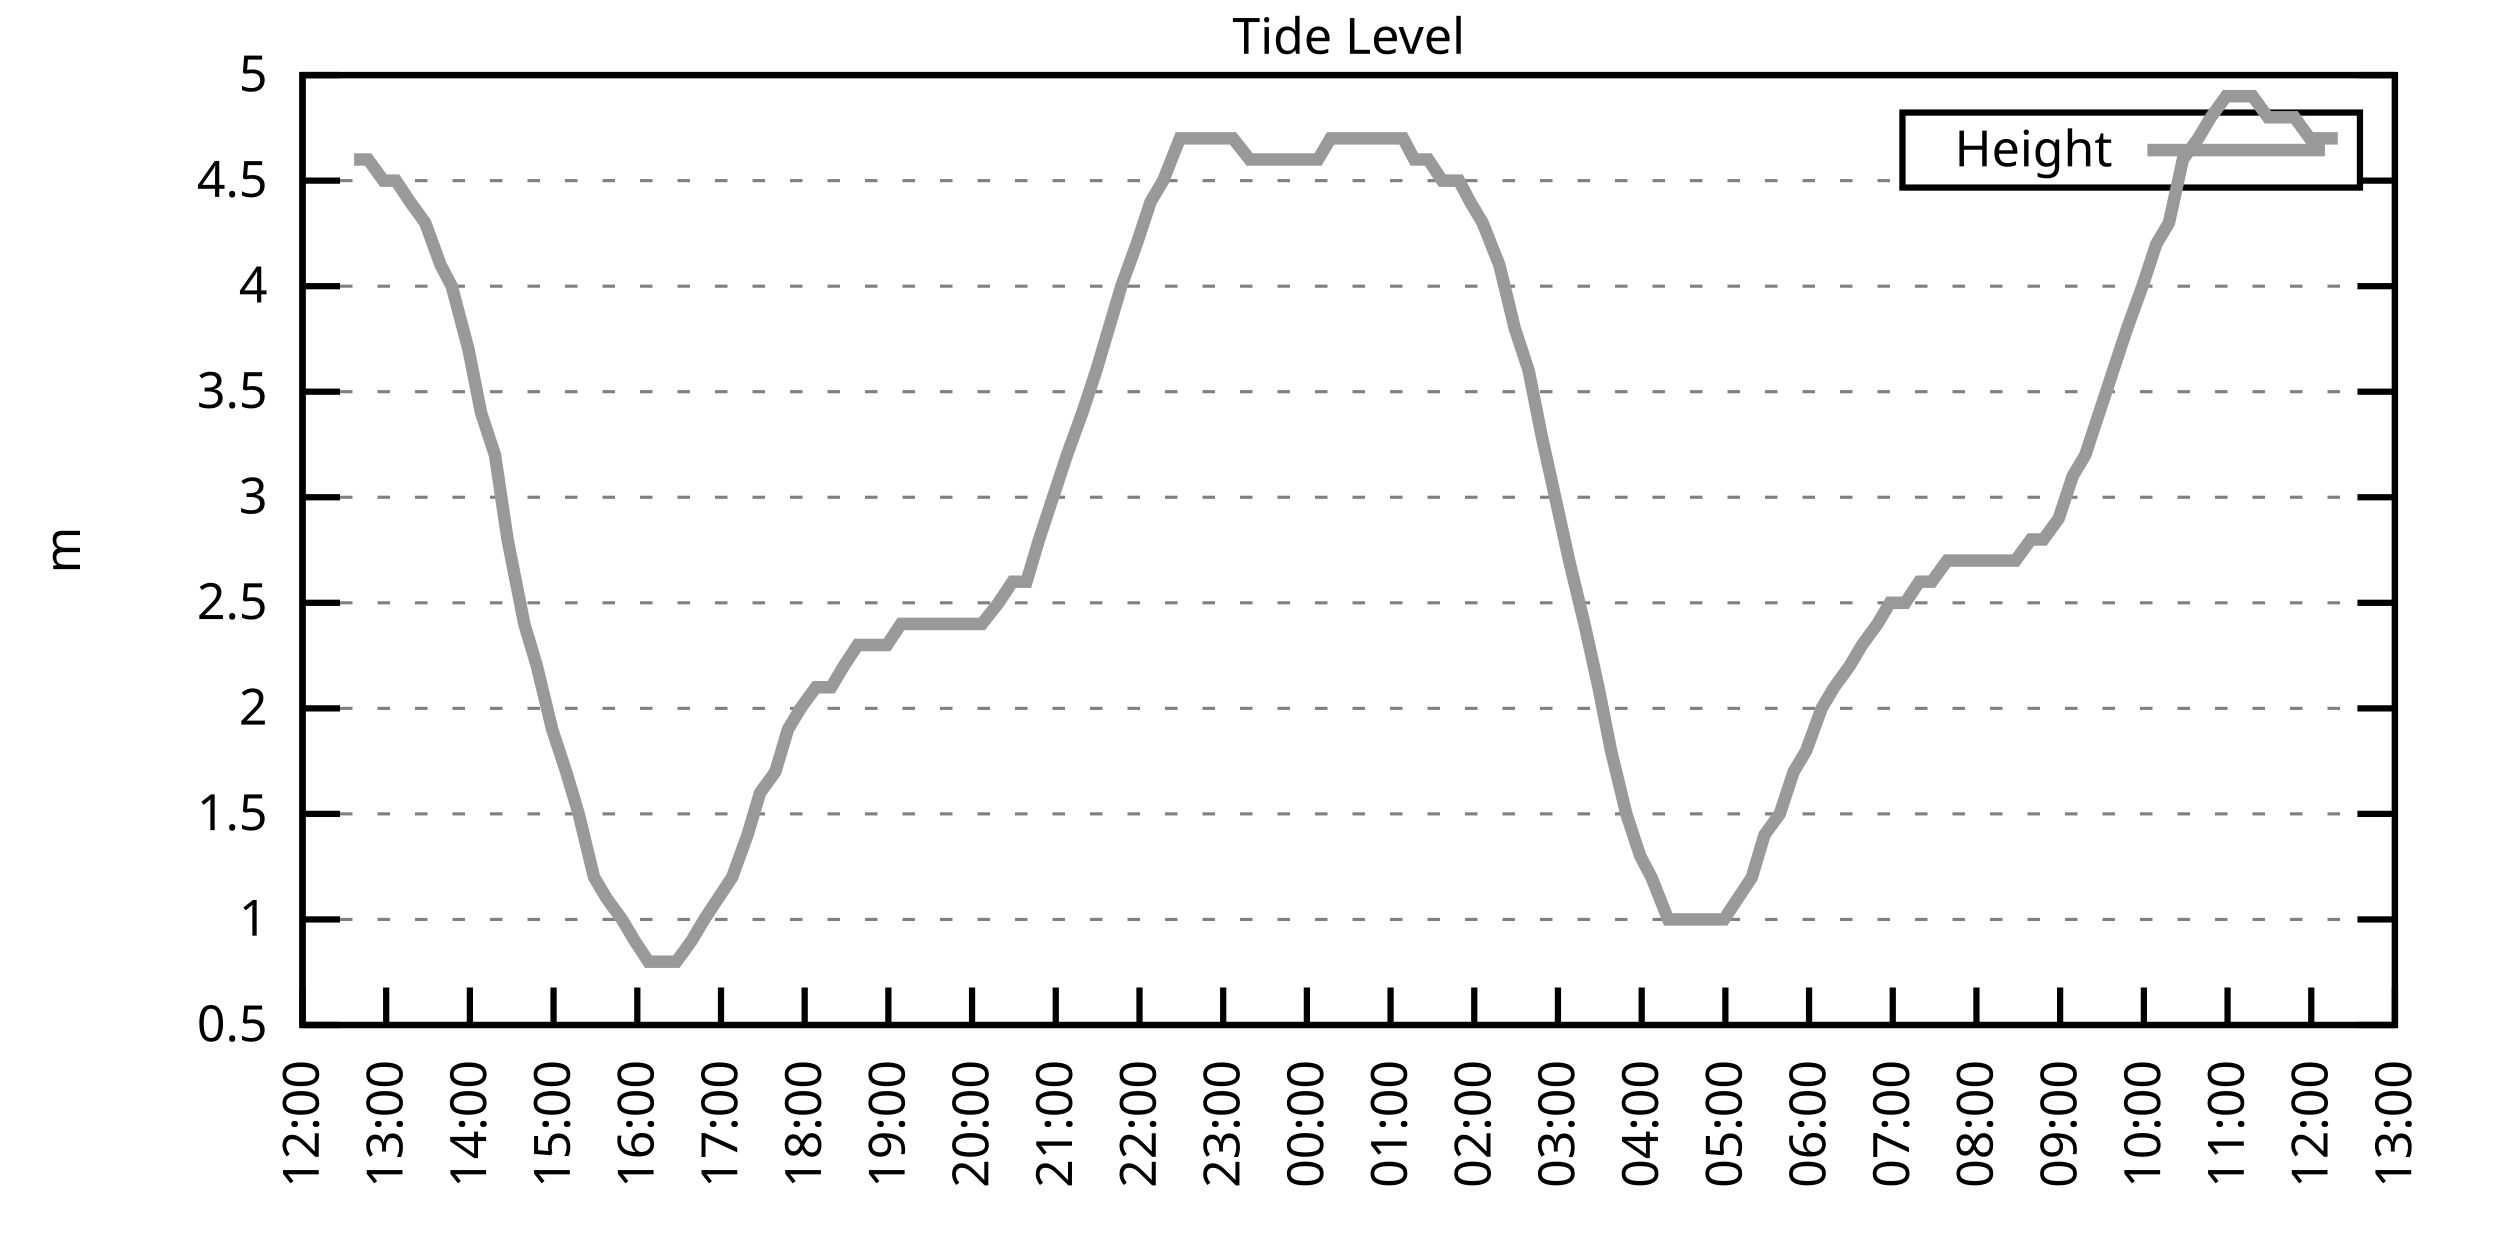
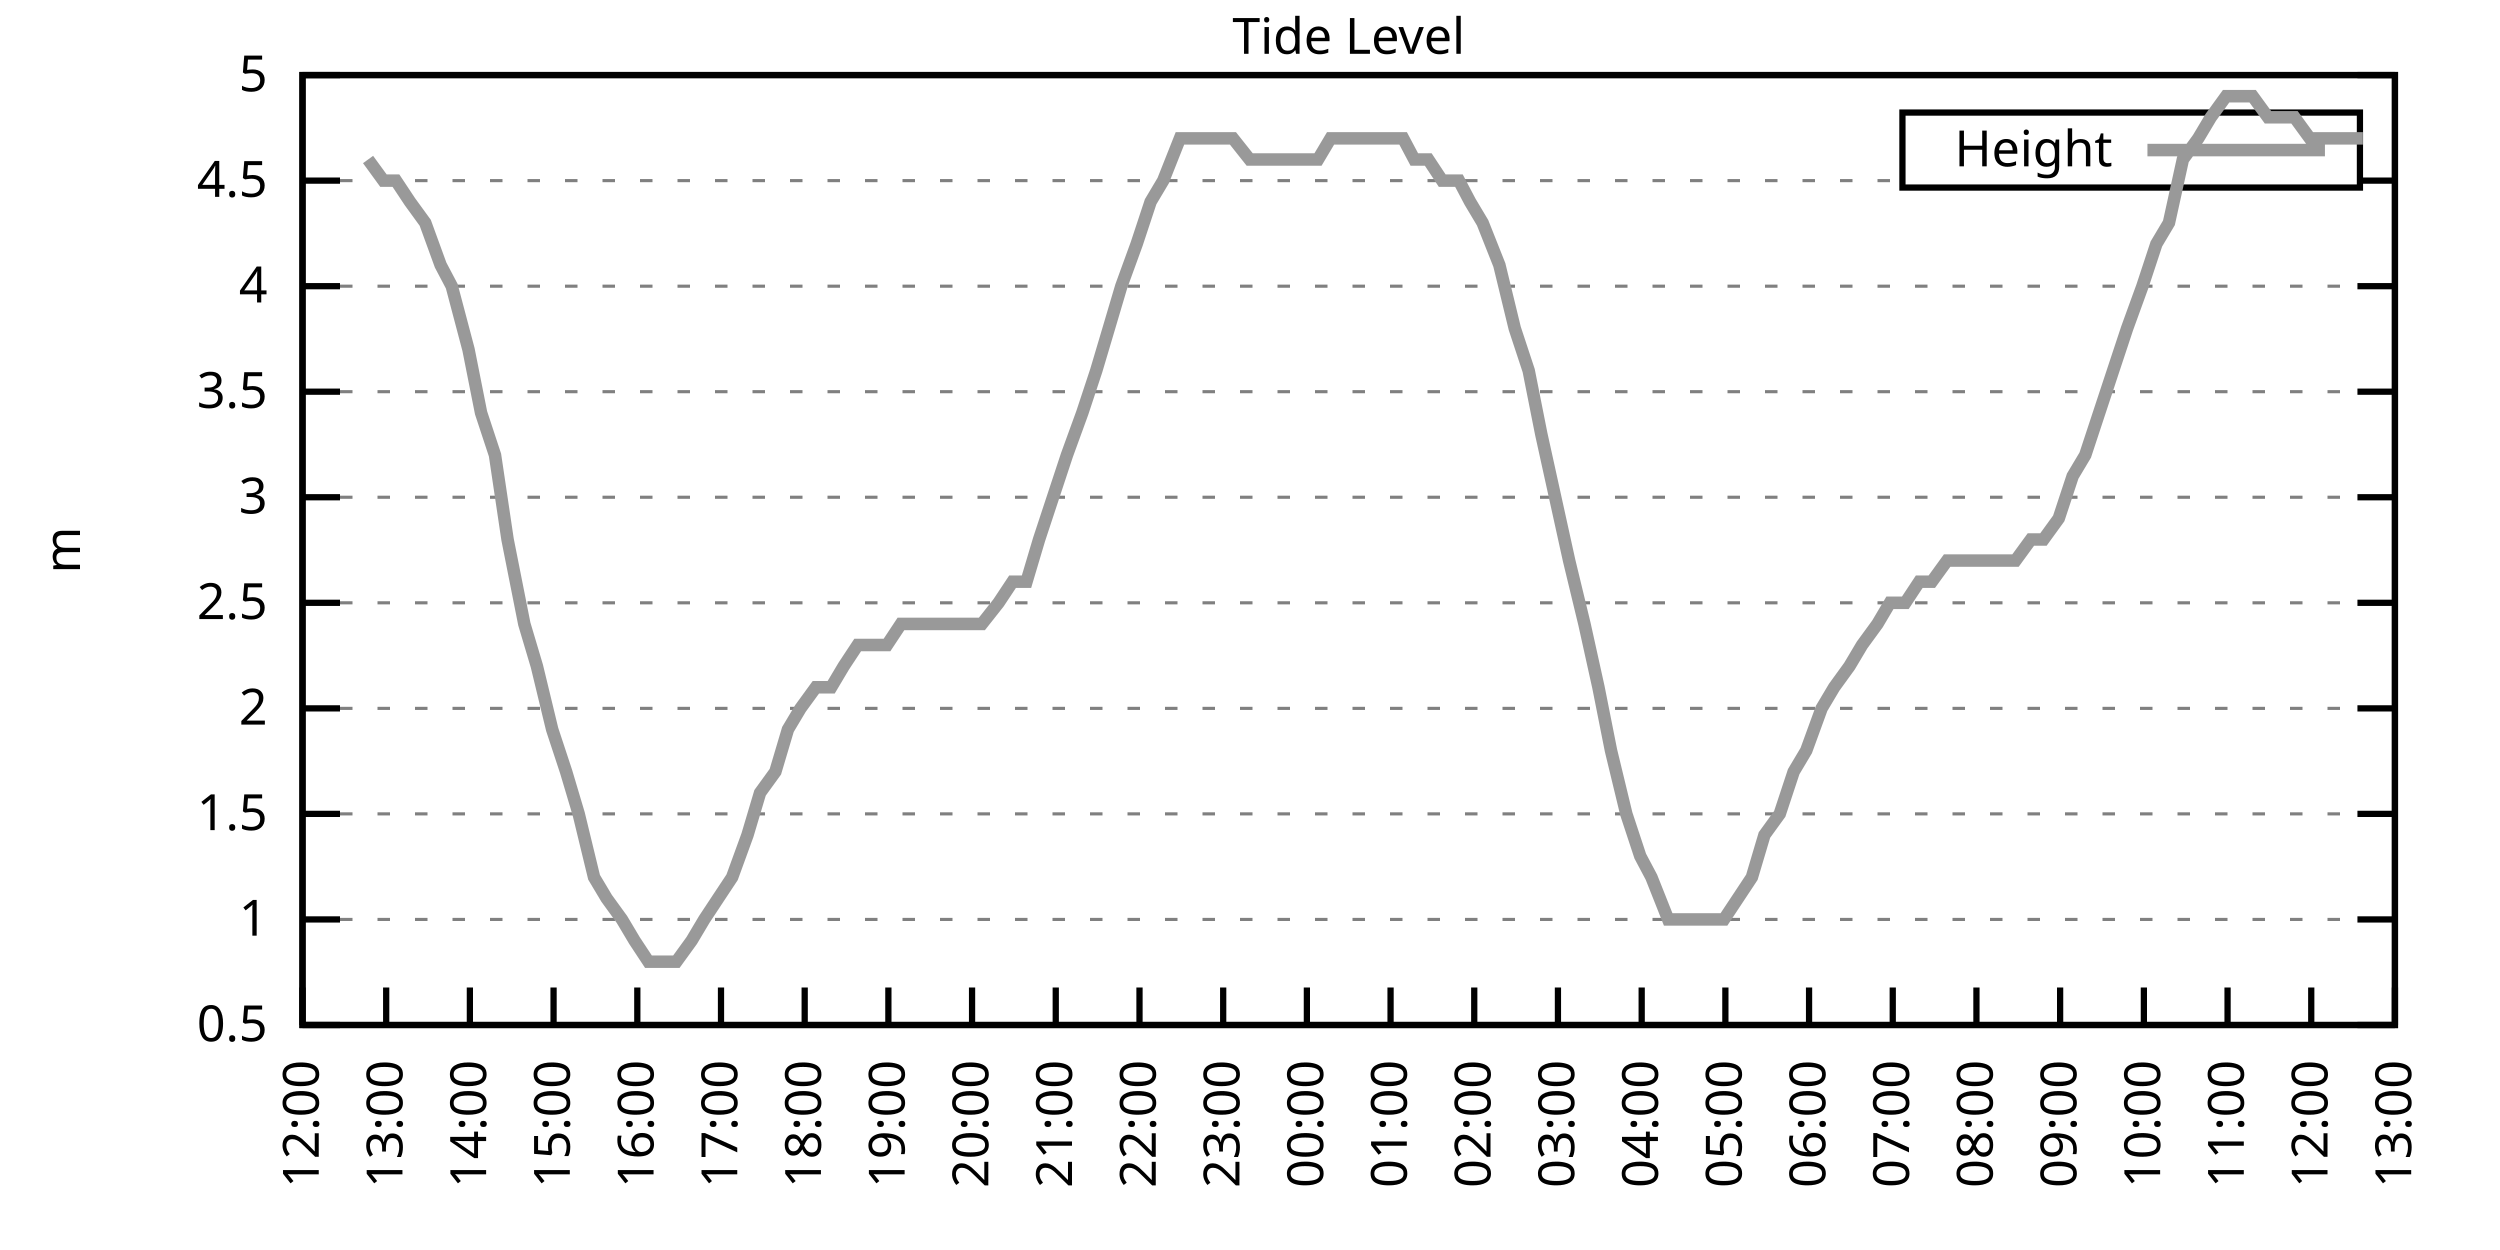
<svg xmlns="http://www.w3.org/2000/svg" xmlns:xlink="http://www.w3.org/1999/xlink" width="400" height="200" viewBox="0 0 400 200">
  <g id="gnuplot_canvas">
    <rect x="0" y="0" width="400" height="200" fill="none" />
    <defs>
      <circle id="gpDot" r="0.5" stroke-width="0.5" stroke="currentColor" />
      <path id="gpPt0" stroke-width="0.333" stroke="currentColor" d="M-1,0 h2 M0,-1 v2" />
      <path id="gpPt1" stroke-width="0.333" stroke="currentColor" d="M-1,-1 L1,1 M1,-1 L-1,1" />
      <path id="gpPt2" stroke-width="0.333" stroke="currentColor" d="M-1,0 L1,0 M0,-1 L0,1 M-1,-1 L1,1 M-1,1 L1,-1" />
      <rect id="gpPt3" stroke-width="0.333" stroke="currentColor" x="-1" y="-1" width="2" height="2" />
      <rect id="gpPt4" stroke-width="0.333" stroke="currentColor" fill="currentColor" x="-1" y="-1" width="2" height="2" />
      <circle id="gpPt5" stroke-width="0.333" stroke="currentColor" cx="0" cy="0" r="1" />
      <use xlink:href="#gpPt5" id="gpPt6" fill="currentColor" stroke="none" />
      <path id="gpPt7" stroke-width="0.333" stroke="currentColor" d="M0,-1.33 L-1.33,0.67 L1.33,0.67 z" />
      <use xlink:href="#gpPt7" id="gpPt8" fill="currentColor" stroke="none" />
      <use xlink:href="#gpPt7" id="gpPt9" stroke="currentColor" transform="rotate(180)" />
      <use xlink:href="#gpPt9" id="gpPt10" fill="currentColor" stroke="none" />
      <use xlink:href="#gpPt3" id="gpPt11" stroke="currentColor" transform="rotate(45)" />
      <use xlink:href="#gpPt11" id="gpPt12" fill="currentColor" stroke="none" />
      <path id="gpPt13" stroke-width="0.333" stroke="currentColor" d="M0,1.330 L1.265,0.411 L0.782,-1.067 L-0.782,-1.076 L-1.265,0.411 z" />
      <use xlink:href="#gpPt13" id="gpPt14" fill="currentColor" stroke="none" />
      <filter id="textbox" filterUnits="objectBoundingBox" x="0" y="0" height="1" width="1">
        <feFlood flood-color="white" flood-opacity="1" result="bgnd" />
        <feComposite in="SourceGraphic" in2="bgnd" operator="atop" />
      </filter>
      <filter id="greybox" filterUnits="objectBoundingBox" x="0" y="0" height="1" width="1">
        <feFlood flood-color="lightgrey" flood-opacity="1" result="grey" />
        <feComposite in="SourceGraphic" in2="grey" operator="atop" />
      </filter>
    </defs>
    <g fill="none" color="white" stroke="currentColor" stroke-width="1.00" stroke-linecap="butt" stroke-linejoin="miter">
</g>
    <g fill="none" color="black" stroke="currentColor" stroke-width="1.00" stroke-linecap="butt" stroke-linejoin="miter">
      <g stroke="none" shape-rendering="crispEdges">
        <polygon fill="rgb(255, 255, 255)" points="48.40,164.00 383.18,164.00 383.18,12.02 48.40,12.02 " />
      </g>
    </g>
    <g fill="none" color="black" stroke="currentColor" stroke-width="1.00" stroke-linecap="butt" stroke-linejoin="miter">
</g>
    <g fill="none" color="black" stroke="black" stroke-width="0.50" stroke-linecap="butt" stroke-linejoin="miter">
</g>
    <g fill="none" color="gray" stroke="currentColor" stroke-width="0.50" stroke-linecap="butt" stroke-linejoin="miter">
      <path stroke="gray" stroke-dasharray="2,4" class="gridline" d="M48.40,164.00 L383.19,164.00  " />
    </g>
    <g fill="none" color="gray" stroke="gray" stroke-width="1.00" stroke-linecap="butt" stroke-linejoin="miter">
</g>
    <g fill="none" color="black" stroke="currentColor" stroke-width="1.00" stroke-linecap="butt" stroke-linejoin="miter">
      <path stroke="black" d="M48.40,164.00 L54.40,164.00 M383.19,164.00 L377.19,164.00  " />
      <g transform="translate(42.80,166.60)" stroke="none" fill="black" font-family="Sans" font-size="8.00" text-anchor="end">
        <text>
          <tspan font-family="Sans"> 0.5</tspan>
        </text>
      </g>
    </g>
    <g fill="none" color="black" stroke="currentColor" stroke-width="1.00" stroke-linecap="butt" stroke-linejoin="miter">
</g>
    <g fill="none" color="black" stroke="black" stroke-width="0.50" stroke-linecap="butt" stroke-linejoin="miter">
</g>
    <g fill="none" color="gray" stroke="currentColor" stroke-width="0.50" stroke-linecap="butt" stroke-linejoin="miter">
      <path stroke="gray" stroke-dasharray="2,4" class="gridline" d="M48.40,147.11 L383.19,147.11  " />
    </g>
    <g fill="none" color="gray" stroke="gray" stroke-width="1.00" stroke-linecap="butt" stroke-linejoin="miter">
</g>
    <g fill="none" color="black" stroke="currentColor" stroke-width="1.00" stroke-linecap="butt" stroke-linejoin="miter">
      <path stroke="black" d="M48.40,147.11 L54.40,147.11 M383.19,147.11 L377.19,147.11  " />
      <g transform="translate(42.80,149.71)" stroke="none" fill="black" font-family="Sans" font-size="8.00" text-anchor="end">
        <text>
          <tspan font-family="Sans"> 1</tspan>
        </text>
      </g>
    </g>
    <g fill="none" color="black" stroke="currentColor" stroke-width="1.00" stroke-linecap="butt" stroke-linejoin="miter">
</g>
    <g fill="none" color="black" stroke="black" stroke-width="0.50" stroke-linecap="butt" stroke-linejoin="miter">
</g>
    <g fill="none" color="gray" stroke="currentColor" stroke-width="0.50" stroke-linecap="butt" stroke-linejoin="miter">
      <path stroke="gray" stroke-dasharray="2,4" class="gridline" d="M48.40,130.22 L383.19,130.22  " />
    </g>
    <g fill="none" color="gray" stroke="gray" stroke-width="1.00" stroke-linecap="butt" stroke-linejoin="miter">
</g>
    <g fill="none" color="black" stroke="currentColor" stroke-width="1.00" stroke-linecap="butt" stroke-linejoin="miter">
      <path stroke="black" d="M48.40,130.22 L54.40,130.22 M383.19,130.22 L377.19,130.22  " />
      <g transform="translate(42.80,132.82)" stroke="none" fill="black" font-family="Sans" font-size="8.00" text-anchor="end">
        <text>
          <tspan font-family="Sans"> 1.5</tspan>
        </text>
      </g>
    </g>
    <g fill="none" color="black" stroke="currentColor" stroke-width="1.00" stroke-linecap="butt" stroke-linejoin="miter">
</g>
    <g fill="none" color="black" stroke="black" stroke-width="0.50" stroke-linecap="butt" stroke-linejoin="miter">
</g>
    <g fill="none" color="gray" stroke="currentColor" stroke-width="0.50" stroke-linecap="butt" stroke-linejoin="miter">
      <path stroke="gray" stroke-dasharray="2,4" class="gridline" d="M48.40,113.34 L383.19,113.34  " />
    </g>
    <g fill="none" color="gray" stroke="gray" stroke-width="1.00" stroke-linecap="butt" stroke-linejoin="miter">
</g>
    <g fill="none" color="black" stroke="currentColor" stroke-width="1.00" stroke-linecap="butt" stroke-linejoin="miter">
      <path stroke="black" d="M48.40,113.34 L54.40,113.34 M383.19,113.34 L377.19,113.34  " />
      <g transform="translate(42.80,115.94)" stroke="none" fill="black" font-family="Sans" font-size="8.00" text-anchor="end">
        <text>
          <tspan font-family="Sans"> 2</tspan>
        </text>
      </g>
    </g>
    <g fill="none" color="black" stroke="currentColor" stroke-width="1.00" stroke-linecap="butt" stroke-linejoin="miter">
</g>
    <g fill="none" color="black" stroke="black" stroke-width="0.50" stroke-linecap="butt" stroke-linejoin="miter">
</g>
    <g fill="none" color="gray" stroke="currentColor" stroke-width="0.50" stroke-linecap="butt" stroke-linejoin="miter">
      <path stroke="gray" stroke-dasharray="2,4" class="gridline" d="M48.40,96.45 L383.19,96.45  " />
    </g>
    <g fill="none" color="gray" stroke="gray" stroke-width="1.00" stroke-linecap="butt" stroke-linejoin="miter">
</g>
    <g fill="none" color="black" stroke="currentColor" stroke-width="1.00" stroke-linecap="butt" stroke-linejoin="miter">
      <path stroke="black" d="M48.40,96.45 L54.40,96.45 M383.19,96.45 L377.19,96.45  " />
      <g transform="translate(42.80,99.05)" stroke="none" fill="black" font-family="Sans" font-size="8.00" text-anchor="end">
        <text>
          <tspan font-family="Sans"> 2.5</tspan>
        </text>
      </g>
    </g>
    <g fill="none" color="black" stroke="currentColor" stroke-width="1.00" stroke-linecap="butt" stroke-linejoin="miter">
</g>
    <g fill="none" color="black" stroke="black" stroke-width="0.50" stroke-linecap="butt" stroke-linejoin="miter">
</g>
    <g fill="none" color="gray" stroke="currentColor" stroke-width="0.50" stroke-linecap="butt" stroke-linejoin="miter">
      <path stroke="gray" stroke-dasharray="2,4" class="gridline" d="M48.40,79.56 L383.19,79.56  " />
    </g>
    <g fill="none" color="gray" stroke="gray" stroke-width="1.00" stroke-linecap="butt" stroke-linejoin="miter">
</g>
    <g fill="none" color="black" stroke="currentColor" stroke-width="1.00" stroke-linecap="butt" stroke-linejoin="miter">
      <path stroke="black" d="M48.40,79.56 L54.40,79.56 M383.19,79.56 L377.19,79.56  " />
      <g transform="translate(42.80,82.16)" stroke="none" fill="black" font-family="Sans" font-size="8.00" text-anchor="end">
        <text>
          <tspan font-family="Sans"> 3</tspan>
        </text>
      </g>
    </g>
    <g fill="none" color="black" stroke="currentColor" stroke-width="1.00" stroke-linecap="butt" stroke-linejoin="miter">
</g>
    <g fill="none" color="black" stroke="black" stroke-width="0.50" stroke-linecap="butt" stroke-linejoin="miter">
</g>
    <g fill="none" color="gray" stroke="currentColor" stroke-width="0.50" stroke-linecap="butt" stroke-linejoin="miter">
      <path stroke="gray" stroke-dasharray="2,4" class="gridline" d="M48.40,62.67 L383.19,62.67  " />
    </g>
    <g fill="none" color="gray" stroke="gray" stroke-width="1.00" stroke-linecap="butt" stroke-linejoin="miter">
</g>
    <g fill="none" color="black" stroke="currentColor" stroke-width="1.00" stroke-linecap="butt" stroke-linejoin="miter">
      <path stroke="black" d="M48.40,62.67 L54.40,62.67 M383.19,62.67 L377.19,62.67  " />
      <g transform="translate(42.80,65.27)" stroke="none" fill="black" font-family="Sans" font-size="8.00" text-anchor="end">
        <text>
          <tspan font-family="Sans"> 3.5</tspan>
        </text>
      </g>
    </g>
    <g fill="none" color="black" stroke="currentColor" stroke-width="1.00" stroke-linecap="butt" stroke-linejoin="miter">
</g>
    <g fill="none" color="black" stroke="black" stroke-width="0.50" stroke-linecap="butt" stroke-linejoin="miter">
</g>
    <g fill="none" color="gray" stroke="currentColor" stroke-width="0.50" stroke-linecap="butt" stroke-linejoin="miter">
      <path stroke="gray" stroke-dasharray="2,4" class="gridline" d="M48.40,45.79 L383.19,45.79  " />
    </g>
    <g fill="none" color="gray" stroke="gray" stroke-width="1.00" stroke-linecap="butt" stroke-linejoin="miter">
</g>
    <g fill="none" color="black" stroke="currentColor" stroke-width="1.00" stroke-linecap="butt" stroke-linejoin="miter">
      <path stroke="black" d="M48.40,45.79 L54.40,45.79 M383.19,45.79 L377.19,45.79  " />
      <g transform="translate(42.80,48.39)" stroke="none" fill="black" font-family="Sans" font-size="8.00" text-anchor="end">
        <text>
          <tspan font-family="Sans"> 4</tspan>
        </text>
      </g>
    </g>
    <g fill="none" color="black" stroke="currentColor" stroke-width="1.00" stroke-linecap="butt" stroke-linejoin="miter">
</g>
    <g fill="none" color="black" stroke="black" stroke-width="0.50" stroke-linecap="butt" stroke-linejoin="miter">
</g>
    <g fill="none" color="gray" stroke="currentColor" stroke-width="0.50" stroke-linecap="butt" stroke-linejoin="miter">
      <path stroke="gray" stroke-dasharray="2,4" class="gridline" d="M48.40,28.90 L304.39,28.90 M377.59,28.90 L383.19,28.90  " />
    </g>
    <g fill="none" color="gray" stroke="gray" stroke-width="1.00" stroke-linecap="butt" stroke-linejoin="miter">
</g>
    <g fill="none" color="black" stroke="currentColor" stroke-width="1.00" stroke-linecap="butt" stroke-linejoin="miter">
      <path stroke="black" d="M48.40,28.90 L54.40,28.90 M383.19,28.90 L377.19,28.90  " />
      <g transform="translate(42.80,31.50)" stroke="none" fill="black" font-family="Sans" font-size="8.00" text-anchor="end">
        <text>
          <tspan font-family="Sans"> 4.5</tspan>
        </text>
      </g>
    </g>
    <g fill="none" color="black" stroke="currentColor" stroke-width="1.00" stroke-linecap="butt" stroke-linejoin="miter">
</g>
    <g fill="none" color="black" stroke="black" stroke-width="0.50" stroke-linecap="butt" stroke-linejoin="miter">
</g>
    <g fill="none" color="gray" stroke="currentColor" stroke-width="0.50" stroke-linecap="butt" stroke-linejoin="miter">
      <path stroke="gray" stroke-dasharray="2,4" class="gridline" d="M48.40,12.01 L383.19,12.01  " />
    </g>
    <g fill="none" color="gray" stroke="gray" stroke-width="1.00" stroke-linecap="butt" stroke-linejoin="miter">
</g>
    <g fill="none" color="black" stroke="currentColor" stroke-width="1.00" stroke-linecap="butt" stroke-linejoin="miter">
      <path stroke="black" d="M48.40,12.01 L54.40,12.01 M383.19,12.01 L377.19,12.01  " />
      <g transform="translate(42.80,14.61)" stroke="none" fill="black" font-family="Sans" font-size="8.00" text-anchor="end">
        <text>
          <tspan font-family="Sans"> 5</tspan>
        </text>
      </g>
    </g>
    <g fill="none" color="black" stroke="currentColor" stroke-width="1.00" stroke-linecap="butt" stroke-linejoin="miter">
      <path stroke="black" d="M48.40,164.00 L48.40,158.00  " />
      <g transform="translate(51.00,169.60) rotate(270.00)" stroke="none" fill="black" font-family="Sans" font-size="8.00" text-anchor="end">
        <text>
          <tspan font-family="Sans">12:00</tspan>
        </text>
      </g>
    </g>
    <g fill="none" color="black" stroke="currentColor" stroke-width="1.00" stroke-linecap="butt" stroke-linejoin="miter">
      <path stroke="black" d="M61.79,164.00 L61.79,158.00  " />
      <g transform="translate(64.39,169.60) rotate(270.00)" stroke="none" fill="black" font-family="Sans" font-size="8.00" text-anchor="end">
        <text>
          <tspan font-family="Sans">13:00</tspan>
        </text>
      </g>
    </g>
    <g fill="none" color="black" stroke="currentColor" stroke-width="1.00" stroke-linecap="butt" stroke-linejoin="miter">
      <path stroke="black" d="M75.18,164.00 L75.18,158.00  " />
      <g transform="translate(77.78,169.60) rotate(270.00)" stroke="none" fill="black" font-family="Sans" font-size="8.00" text-anchor="end">
        <text>
          <tspan font-family="Sans">14:00</tspan>
        </text>
      </g>
    </g>
    <g fill="none" color="black" stroke="currentColor" stroke-width="1.00" stroke-linecap="butt" stroke-linejoin="miter">
      <path stroke="black" d="M88.57,164.00 L88.57,158.00  " />
      <g transform="translate(91.17,169.60) rotate(270.00)" stroke="none" fill="black" font-family="Sans" font-size="8.00" text-anchor="end">
        <text>
          <tspan font-family="Sans">15:00</tspan>
        </text>
      </g>
    </g>
    <g fill="none" color="black" stroke="currentColor" stroke-width="1.00" stroke-linecap="butt" stroke-linejoin="miter">
      <path stroke="black" d="M101.97,164.00 L101.97,158.00  " />
      <g transform="translate(104.57,169.60) rotate(270.00)" stroke="none" fill="black" font-family="Sans" font-size="8.00" text-anchor="end">
        <text>
          <tspan font-family="Sans">16:00</tspan>
        </text>
      </g>
    </g>
    <g fill="none" color="black" stroke="currentColor" stroke-width="1.00" stroke-linecap="butt" stroke-linejoin="miter">
      <path stroke="black" d="M115.36,164.00 L115.36,158.00  " />
      <g transform="translate(117.96,169.60) rotate(270.00)" stroke="none" fill="black" font-family="Sans" font-size="8.00" text-anchor="end">
        <text>
          <tspan font-family="Sans">17:00</tspan>
        </text>
      </g>
    </g>
    <g fill="none" color="black" stroke="currentColor" stroke-width="1.00" stroke-linecap="butt" stroke-linejoin="miter">
      <path stroke="black" d="M128.75,164.00 L128.75,158.00  " />
      <g transform="translate(131.35,169.60) rotate(270.00)" stroke="none" fill="black" font-family="Sans" font-size="8.00" text-anchor="end">
        <text>
          <tspan font-family="Sans">18:00</tspan>
        </text>
      </g>
    </g>
    <g fill="none" color="black" stroke="currentColor" stroke-width="1.00" stroke-linecap="butt" stroke-linejoin="miter">
      <path stroke="black" d="M142.14,164.00 L142.14,158.00  " />
      <g transform="translate(144.74,169.60) rotate(270.00)" stroke="none" fill="black" font-family="Sans" font-size="8.00" text-anchor="end">
        <text>
          <tspan font-family="Sans">19:00</tspan>
        </text>
      </g>
    </g>
    <g fill="none" color="black" stroke="currentColor" stroke-width="1.00" stroke-linecap="butt" stroke-linejoin="miter">
      <path stroke="black" d="M155.53,164.00 L155.53,158.00  " />
      <g transform="translate(158.13,169.60) rotate(270.00)" stroke="none" fill="black" font-family="Sans" font-size="8.00" text-anchor="end">
        <text>
          <tspan font-family="Sans">20:00</tspan>
        </text>
      </g>
    </g>
    <g fill="none" color="black" stroke="currentColor" stroke-width="1.00" stroke-linecap="butt" stroke-linejoin="miter">
      <path stroke="black" d="M168.92,164.00 L168.92,158.00  " />
      <g transform="translate(171.52,169.60) rotate(270.00)" stroke="none" fill="black" font-family="Sans" font-size="8.00" text-anchor="end">
        <text>
          <tspan font-family="Sans">21:00</tspan>
        </text>
      </g>
    </g>
    <g fill="none" color="black" stroke="currentColor" stroke-width="1.00" stroke-linecap="butt" stroke-linejoin="miter">
      <path stroke="black" d="M182.32,164.00 L182.32,158.00  " />
      <g transform="translate(184.92,169.60) rotate(270.00)" stroke="none" fill="black" font-family="Sans" font-size="8.00" text-anchor="end">
        <text>
          <tspan font-family="Sans">22:00</tspan>
        </text>
      </g>
    </g>
    <g fill="none" color="black" stroke="currentColor" stroke-width="1.00" stroke-linecap="butt" stroke-linejoin="miter">
      <path stroke="black" d="M195.71,164.00 L195.71,158.00  " />
      <g transform="translate(198.31,169.60) rotate(270.00)" stroke="none" fill="black" font-family="Sans" font-size="8.00" text-anchor="end">
        <text>
          <tspan font-family="Sans">23:00</tspan>
        </text>
      </g>
    </g>
    <g fill="none" color="black" stroke="currentColor" stroke-width="1.00" stroke-linecap="butt" stroke-linejoin="miter">
      <path stroke="black" d="M209.10,164.00 L209.10,158.00  " />
      <g transform="translate(211.70,169.60) rotate(270.00)" stroke="none" fill="black" font-family="Sans" font-size="8.00" text-anchor="end">
        <text>
          <tspan font-family="Sans">00:00</tspan>
        </text>
      </g>
    </g>
    <g fill="none" color="black" stroke="currentColor" stroke-width="1.00" stroke-linecap="butt" stroke-linejoin="miter">
      <path stroke="black" d="M222.49,164.00 L222.49,158.00  " />
      <g transform="translate(225.09,169.60) rotate(270.00)" stroke="none" fill="black" font-family="Sans" font-size="8.00" text-anchor="end">
        <text>
          <tspan font-family="Sans">01:00</tspan>
        </text>
      </g>
    </g>
    <g fill="none" color="black" stroke="currentColor" stroke-width="1.00" stroke-linecap="butt" stroke-linejoin="miter">
      <path stroke="black" d="M235.88,164.00 L235.88,158.00  " />
      <g transform="translate(238.48,169.60) rotate(270.00)" stroke="none" fill="black" font-family="Sans" font-size="8.00" text-anchor="end">
        <text>
          <tspan font-family="Sans">02:00</tspan>
        </text>
      </g>
    </g>
    <g fill="none" color="black" stroke="currentColor" stroke-width="1.00" stroke-linecap="butt" stroke-linejoin="miter">
      <path stroke="black" d="M249.27,164.00 L249.27,158.00  " />
      <g transform="translate(251.87,169.60) rotate(270.00)" stroke="none" fill="black" font-family="Sans" font-size="8.00" text-anchor="end">
        <text>
          <tspan font-family="Sans">03:00</tspan>
        </text>
      </g>
    </g>
    <g fill="none" color="black" stroke="currentColor" stroke-width="1.00" stroke-linecap="butt" stroke-linejoin="miter">
      <path stroke="black" d="M262.67,164.00 L262.67,158.00  " />
      <g transform="translate(265.27,169.60) rotate(270.00)" stroke="none" fill="black" font-family="Sans" font-size="8.00" text-anchor="end">
        <text>
          <tspan font-family="Sans">04:00</tspan>
        </text>
      </g>
    </g>
    <g fill="none" color="black" stroke="currentColor" stroke-width="1.00" stroke-linecap="butt" stroke-linejoin="miter">
      <path stroke="black" d="M276.06,164.00 L276.06,158.00  " />
      <g transform="translate(278.66,169.60) rotate(270.00)" stroke="none" fill="black" font-family="Sans" font-size="8.00" text-anchor="end">
        <text>
          <tspan font-family="Sans">05:00</tspan>
        </text>
      </g>
    </g>
    <g fill="none" color="black" stroke="currentColor" stroke-width="1.00" stroke-linecap="butt" stroke-linejoin="miter">
      <path stroke="black" d="M289.45,164.00 L289.45,158.00  " />
      <g transform="translate(292.05,169.60) rotate(270.00)" stroke="none" fill="black" font-family="Sans" font-size="8.00" text-anchor="end">
        <text>
          <tspan font-family="Sans">06:00</tspan>
        </text>
      </g>
    </g>
    <g fill="none" color="black" stroke="currentColor" stroke-width="1.00" stroke-linecap="butt" stroke-linejoin="miter">
      <path stroke="black" d="M302.84,164.00 L302.84,158.00  " />
      <g transform="translate(305.44,169.60) rotate(270.00)" stroke="none" fill="black" font-family="Sans" font-size="8.00" text-anchor="end">
        <text>
          <tspan font-family="Sans">07:00</tspan>
        </text>
      </g>
    </g>
    <g fill="none" color="black" stroke="currentColor" stroke-width="1.00" stroke-linecap="butt" stroke-linejoin="miter">
      <path stroke="black" d="M316.23,164.00 L316.23,158.00  " />
      <g transform="translate(318.83,169.60) rotate(270.00)" stroke="none" fill="black" font-family="Sans" font-size="8.00" text-anchor="end">
        <text>
          <tspan font-family="Sans">08:00</tspan>
        </text>
      </g>
    </g>
    <g fill="none" color="black" stroke="currentColor" stroke-width="1.00" stroke-linecap="butt" stroke-linejoin="miter">
      <path stroke="black" d="M329.62,164.00 L329.62,158.00  " />
      <g transform="translate(332.22,169.60) rotate(270.00)" stroke="none" fill="black" font-family="Sans" font-size="8.00" text-anchor="end">
        <text>
          <tspan font-family="Sans">09:00</tspan>
        </text>
      </g>
    </g>
    <g fill="none" color="black" stroke="currentColor" stroke-width="1.00" stroke-linecap="butt" stroke-linejoin="miter">
      <path stroke="black" d="M343.02,164.00 L343.02,158.00  " />
      <g transform="translate(345.62,169.60) rotate(270.00)" stroke="none" fill="black" font-family="Sans" font-size="8.00" text-anchor="end">
        <text>
          <tspan font-family="Sans">10:00</tspan>
        </text>
      </g>
    </g>
    <g fill="none" color="black" stroke="currentColor" stroke-width="1.00" stroke-linecap="butt" stroke-linejoin="miter">
      <path stroke="black" d="M356.41,164.00 L356.41,158.00  " />
      <g transform="translate(359.01,169.60) rotate(270.00)" stroke="none" fill="black" font-family="Sans" font-size="8.00" text-anchor="end">
        <text>
          <tspan font-family="Sans">11:00</tspan>
        </text>
      </g>
    </g>
    <g fill="none" color="black" stroke="currentColor" stroke-width="1.00" stroke-linecap="butt" stroke-linejoin="miter">
      <path stroke="black" d="M369.80,164.00 L369.80,158.00  " />
      <g transform="translate(372.40,169.60) rotate(270.00)" stroke="none" fill="black" font-family="Sans" font-size="8.00" text-anchor="end">
        <text>
          <tspan font-family="Sans">12:00</tspan>
        </text>
      </g>
    </g>
    <g fill="none" color="black" stroke="currentColor" stroke-width="1.00" stroke-linecap="butt" stroke-linejoin="miter">
      <path stroke="black" d="M383.19,164.00 L383.19,158.00  " />
      <g transform="translate(385.79,169.60) rotate(270.00)" stroke="none" fill="black" font-family="Sans" font-size="8.00" text-anchor="end">
        <text>
          <tspan font-family="Sans">13:00</tspan>
        </text>
      </g>
    </g>
    <g fill="none" color="black" stroke="currentColor" stroke-width="1.00" stroke-linecap="butt" stroke-linejoin="miter">
</g>
    <g fill="none" color="black" stroke="currentColor" stroke-width="1.00" stroke-linecap="butt" stroke-linejoin="miter">
      <path stroke="black" d="M48.40,12.01 L48.40,164.00 L383.19,164.00 L383.19,12.01 L48.40,12.01 Z  " />
    </g>
    <g fill="none" color="black" stroke="currentColor" stroke-width="1.00" stroke-linecap="butt" stroke-linejoin="miter">
</g>
    <g fill="none" color="black" stroke="currentColor" stroke-width="1.00" stroke-linecap="butt" stroke-linejoin="miter">
      <path stroke="black" d="M304.39,30.01 L304.39,18.01 L377.59,18.01 L377.59,30.01 L304.39,30.01 Z  " />
    </g>
    <g id="Tide_level_plot_1">
      <g fill="none" color="white" stroke="black" stroke-width="2.00" stroke-linecap="butt" stroke-linejoin="miter">
</g>
      <g fill="none" color="black" stroke="currentColor" stroke-width="2.00" stroke-linecap="butt" stroke-linejoin="miter">
        <g transform="translate(337.99,26.61)" stroke="none" fill="black" font-family="Sans" font-size="8.00" text-anchor="end">
          <text>
            <tspan font-family="Sans">Height</tspan>
          </text>
        </g>
      </g>
      <g fill="none" color="black" stroke="currentColor" stroke-width="2.00" stroke-linecap="butt" stroke-linejoin="miter">
-         <path stroke="rgb(153, 153, 153)" d="M343.59,24.01 L371.99,24.01 M56.66,25.52 L58.89,25.52 L61.35,28.90 L63.35,28.90 L65.59,32.28 L68.04,35.65   L70.50,42.41 L72.28,45.79 L74.96,55.92 L76.97,66.05 L79.20,72.81 L81.21,86.32 L83.89,99.83 L85.90,106.58   L88.35,116.71 L90.58,123.47 L92.59,130.22 L95.05,140.36 L97.06,143.73 L99.51,147.11 L101.52,150.49 L103.75,153.87   L106.21,153.87 L108.22,153.87 L110.67,150.49 L112.68,147.11 L114.91,143.73 L117.14,140.36 L119.60,133.60 L121.61,126.85   L124.06,123.47 L126.07,116.71 L128.08,113.34 L130.54,109.96 L132.99,109.96 L135.00,106.58 L137.23,103.20 L139.46,103.20   L141.92,103.20 L144.15,99.83 L146.16,99.83 L148.61,99.83 L150.40,99.83 L153.08,99.83 L154.86,99.83 L157.10,99.83   L159.77,96.45 L162.01,93.07 L164.24,93.07 L166.25,86.32 L168.48,79.56 L170.71,72.81 L173.17,66.05 L175.40,59.30   L177.41,52.54 L179.41,45.79 L181.87,39.03 L184.10,32.28 L186.11,28.90 L188.79,22.14 L190.80,22.14 L193.25,22.14   L195.26,22.14 L197.27,22.14 L199.95,25.52 L201.96,25.52 L203.97,25.52 L206.64,25.52 L208.65,25.52 L210.88,25.52   L212.89,22.14 L215.35,22.14 L217.80,22.14 L219.59,22.14 L222.27,22.14 L224.50,22.14 L226.29,25.52 L228.52,25.52   L230.75,28.90 L233.43,28.90 L235.21,32.28 L237.22,35.65 L239.90,42.41 L242.36,52.54 L244.59,59.30 L246.60,69.43   L248.83,79.56 L251.06,89.69 L253.51,99.83 L255.75,109.96 L257.76,120.09 L260.21,130.22 L262.44,136.98 L264.23,140.36   L266.91,147.11 L269.14,147.11 L271.15,147.11 L273.60,147.11 L275.83,147.11 L278.07,143.73 L280.30,140.36 L282.31,133.60   L284.76,130.22 L286.99,123.47 L289.00,120.09 L291.46,113.34 L293.47,109.96 L295.92,106.58 L297.93,103.20 L300.39,99.83   L302.39,96.45 L304.85,96.45 L307.08,93.07 L309.09,93.07 L311.54,89.69 L313.78,89.69 L315.79,89.69 L318.24,89.69   L320.25,89.69 L322.48,89.69 L324.94,86.32 L326.95,86.32 L329.40,82.94 L331.63,76.18 L333.64,72.81 L335.87,66.05   L338.10,59.30 L340.34,52.54 L342.79,45.79 L345.02,39.03 L347.03,35.65 L349.26,25.52 L351.72,22.14 L353.73,18.77   L356.18,15.39 L358.19,15.39 L360.42,15.39 L362.88,18.77 L364.66,18.77 L367.12,18.77 L369.58,22.14 L371.58,22.14   L374.04,22.14  " />
+         <path stroke="rgb(153, 153, 153)" d="M343.59,24.01 L371.99,24.01 M58.89,25.52 L61.35,28.90 L63.35,28.90 L65.59,32.28 L68.04,35.65 L70.50,42.41   L72.28,45.79 L74.96,55.92 L76.97,66.05 L79.20,72.81 L81.21,86.32 L83.89,99.83 L85.90,106.58 L88.35,116.71   L90.58,123.47 L92.59,130.22 L95.05,140.36 L97.06,143.73 L99.51,147.11 L101.52,150.49 L103.75,153.87 L106.21,153.87   L108.22,153.87 L110.67,150.49 L112.68,147.11 L114.91,143.73 L117.14,140.36 L119.60,133.60 L121.61,126.85 L124.06,123.47   L126.07,116.71 L128.08,113.34 L130.54,109.96 L132.99,109.96 L135.00,106.58 L137.23,103.20 L139.46,103.20 L141.92,103.20   L144.15,99.83 L146.16,99.83 L148.61,99.83 L150.40,99.83 L153.08,99.83 L154.86,99.83 L157.10,99.83 L159.77,96.45   L162.01,93.07 L164.24,93.07 L166.25,86.32 L168.48,79.56 L170.71,72.81 L173.17,66.05 L175.40,59.30 L177.41,52.54   L179.41,45.79 L181.87,39.03 L184.10,32.28 L186.11,28.90 L188.79,22.14 L190.80,22.14 L193.25,22.14 L195.26,22.14   L197.27,22.14 L199.95,25.52 L201.96,25.52 L203.97,25.52 L206.64,25.52 L208.65,25.52 L210.88,25.52 L212.89,22.14   L215.35,22.14 L217.80,22.14 L219.59,22.14 L222.27,22.14 L224.50,22.14 L226.29,25.52 L228.52,25.52 L230.75,28.90   L233.43,28.90 L235.21,32.28 L237.22,35.65 L239.90,42.41 L242.36,52.54 L244.59,59.30 L246.60,69.43 L248.83,79.56   L251.06,89.69 L253.51,99.83 L255.75,109.96 L257.76,120.09 L260.21,130.22 L262.44,136.98 L264.23,140.36 L266.91,147.11   L269.14,147.11 L271.15,147.11 L273.60,147.11 L275.83,147.11 L278.07,143.73 L280.30,140.36 L282.31,133.60 L284.76,130.22   L286.99,123.47 L289.00,120.09 L291.46,113.34 L293.47,109.96 L295.92,106.58 L297.93,103.20 L300.39,99.83 L302.39,96.45   L304.85,96.45 L307.08,93.07 L309.09,93.07 L311.54,89.69 L313.78,89.69 L315.79,89.69 L318.24,89.69 L320.25,89.69   L322.48,89.69 L324.94,86.32 L326.95,86.32 L329.40,82.94 L331.63,76.18 L333.64,72.81 L335.87,66.05 L338.10,59.30   L340.34,52.54 L342.79,45.79 L345.02,39.03 L347.03,35.65 L349.26,25.52 L351.72,22.14 L353.73,18.77 L356.18,15.39   L358.19,15.39 L360.42,15.39 L362.88,18.77 L364.66,18.77 L367.12,18.77 L369.58,22.14 L371.58,22.14 L374.04,22.14   L376.27,22.14 L378.06,22.14  " />
      </g>
    </g>
    <g fill="none" color="black" stroke="currentColor" stroke-width="2.00" stroke-linecap="butt" stroke-linejoin="miter">
</g>
    <g fill="none" color="black" stroke="black" stroke-width="1.00" stroke-linecap="butt" stroke-linejoin="miter">
</g>
    <g fill="none" color="black" stroke="currentColor" stroke-width="1.00" stroke-linecap="butt" stroke-linejoin="miter">
      <path stroke="black" d="M48.40,12.01 L48.40,164.00 L383.19,164.00 L383.19,12.01 L48.40,12.01 Z  " />
      <g transform="translate(12.80,88.01) rotate(270.00)" stroke="none" fill="black" font-family="Sans" font-size="8.00" text-anchor="middle">
        <text>
          <tspan font-family="Sans">m</tspan>
        </text>
      </g>
    </g>
    <g fill="none" color="black" stroke="currentColor" stroke-width="1.00" stroke-linecap="butt" stroke-linejoin="miter">
</g>
    <g fill="none" color="black" stroke="currentColor" stroke-width="1.00" stroke-linecap="butt" stroke-linejoin="miter">
      <g transform="translate(215.79,8.61)" stroke="none" fill="black" font-family="Sans" font-size="8.00" text-anchor="middle">
        <text>
          <tspan font-family="Sans">Tide Level</tspan>
        </text>
      </g>
    </g>
    <g fill="none" color="black" stroke="currentColor" stroke-width="1.00" stroke-linecap="butt" stroke-linejoin="miter">
</g>
  </g>
</svg>
